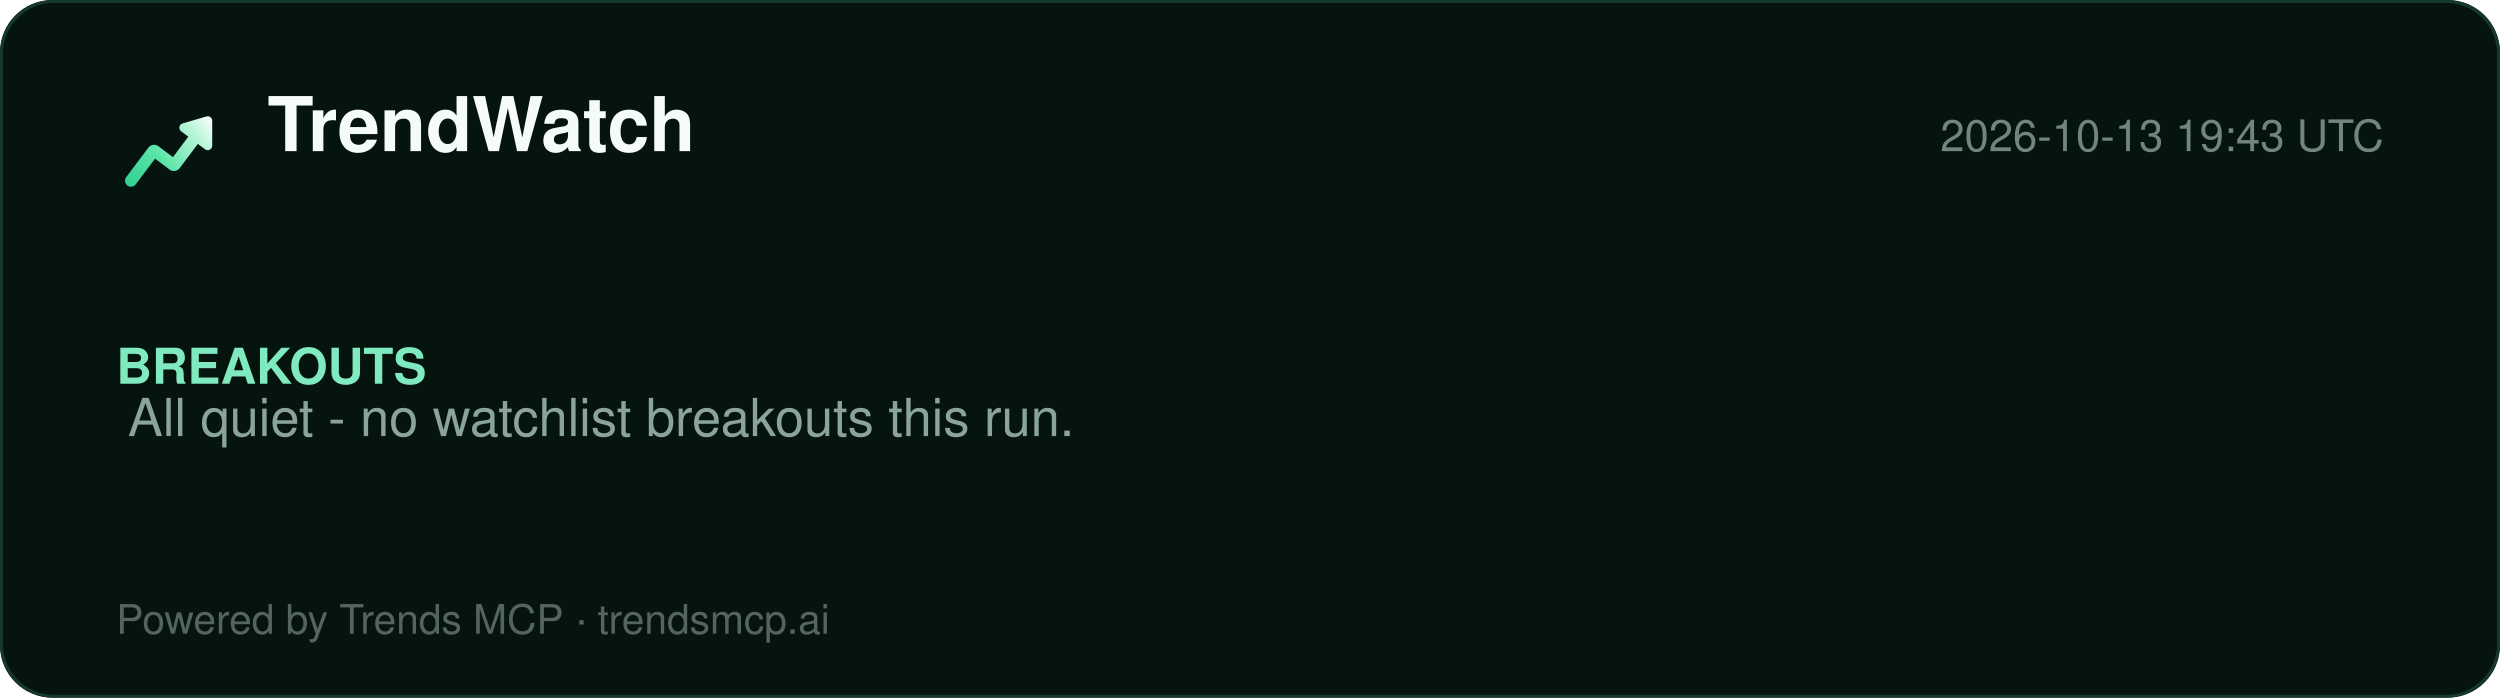
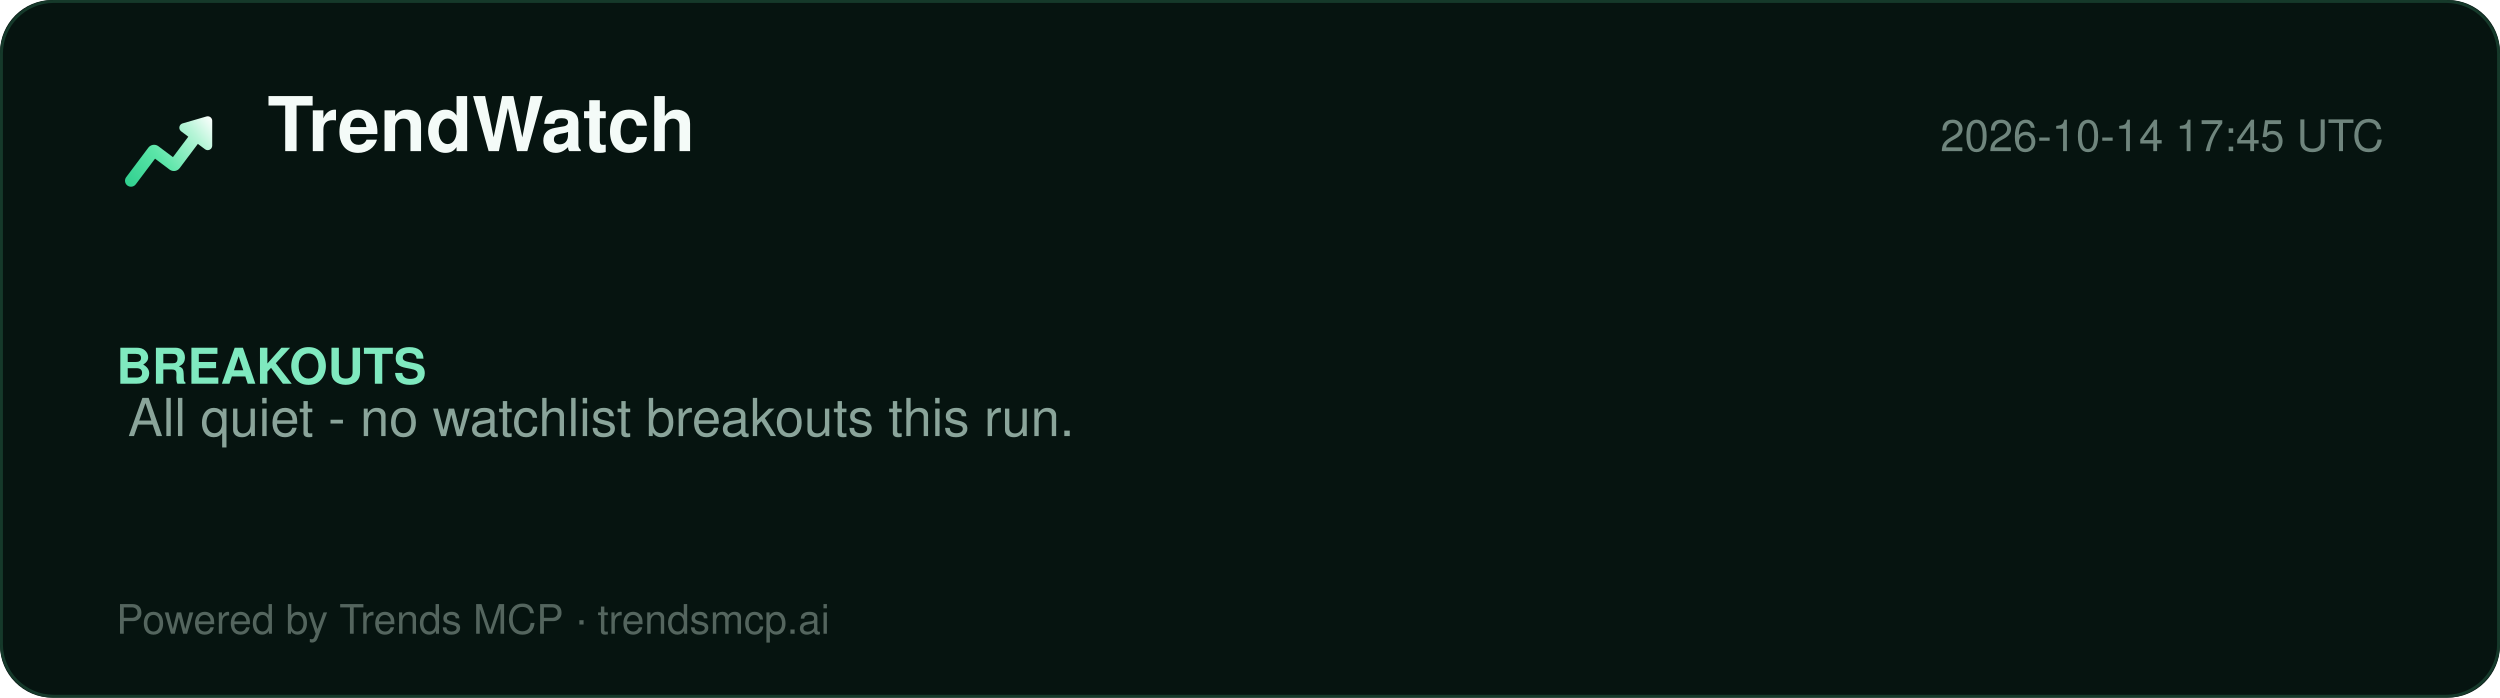
<svg xmlns="http://www.w3.org/2000/svg" width="860" height="240" viewBox="0 0 860 240" role="img" aria-label="TrendWatch report">
  <defs>
    <linearGradient id="lg" x1="2" y1="20" x2="22" y2="4" gradientUnits="userSpaceOnUse">
      <stop offset="0%" stop-color="#2ecf8e" />
      <stop offset="40%" stop-color="#5be5a8" />
      <stop offset="78%" stop-color="#b8f5d8" />
      <stop offset="100%" stop-color="#ffffff" />
    </linearGradient>
  </defs>
  <rect width="860" height="240" rx="18" fill="#061410" />
  <rect x="0.5" y="0.5" width="859" height="239" rx="18" fill="none" stroke="#15392a" />
  <g transform="translate(40,34) scale(1.5)">
    <path d="M20.684 4.042A1.029 1.029 0 0 1 22 5.03l-.001 5.712a1.03 1.03 0 0 1-1.647.823L18.71 10.33l-4.18 5.568a1.647 1.647 0 0 1-2.155.428l-.15-.1-3.337-2.507-4.418 5.885c-.42.56-1.185.707-1.777.368l-.144-.095a1.372 1.372 0 0 1-.368-1.776l.095-.144 5.077-6.762a1.646 1.646 0 0 1 2.156-.428l.149.1 3.336 2.506 3.522-4.69-1.647-1.237a1.03 1.03 0 0 1 .194-1.76l.137-.05 5.485-1.595-.001.001z" fill="url(#lg)" />
  </g>
  <text x="92" y="52" font-family="Segoe UI, Helvetica, Arial, sans-serif" font-size="26" font-weight="800" fill="#f4fbf8">TrendWatch</text>
-   <text x="820" y="52" font-family="Segoe UI, Helvetica, Arial, sans-serif" font-size="15" fill="#6f857d" text-anchor="end">2026-10-13 19:43 UTC</text>
+   <text x="820" y="52" font-family="Segoe UI, Helvetica, Arial, sans-serif" font-size="15" fill="#6f857d" text-anchor="end">2026-10-14 17:45 UTC</text>
  <line x1="40" y1="74" x2="820" y2="74" stroke="#13352700" />
  <g font-family="Segoe UI, Helvetica, Arial, sans-serif">
    <text x="40" y="132" font-size="17" font-weight="700" fill="#7fe9bf">BREAKOUTS</text>
    <text x="44" y="150" font-size="18" fill="#8aa49a">All quiet - no watchlist breakouts this run.</text>
  </g>
  <text x="40" y="218" font-family="Segoe UI, Helvetica, Arial, sans-serif" font-size="14" fill="#54655e">Powered by Trends MCP · trendsmcp.ai</text>
</svg>
